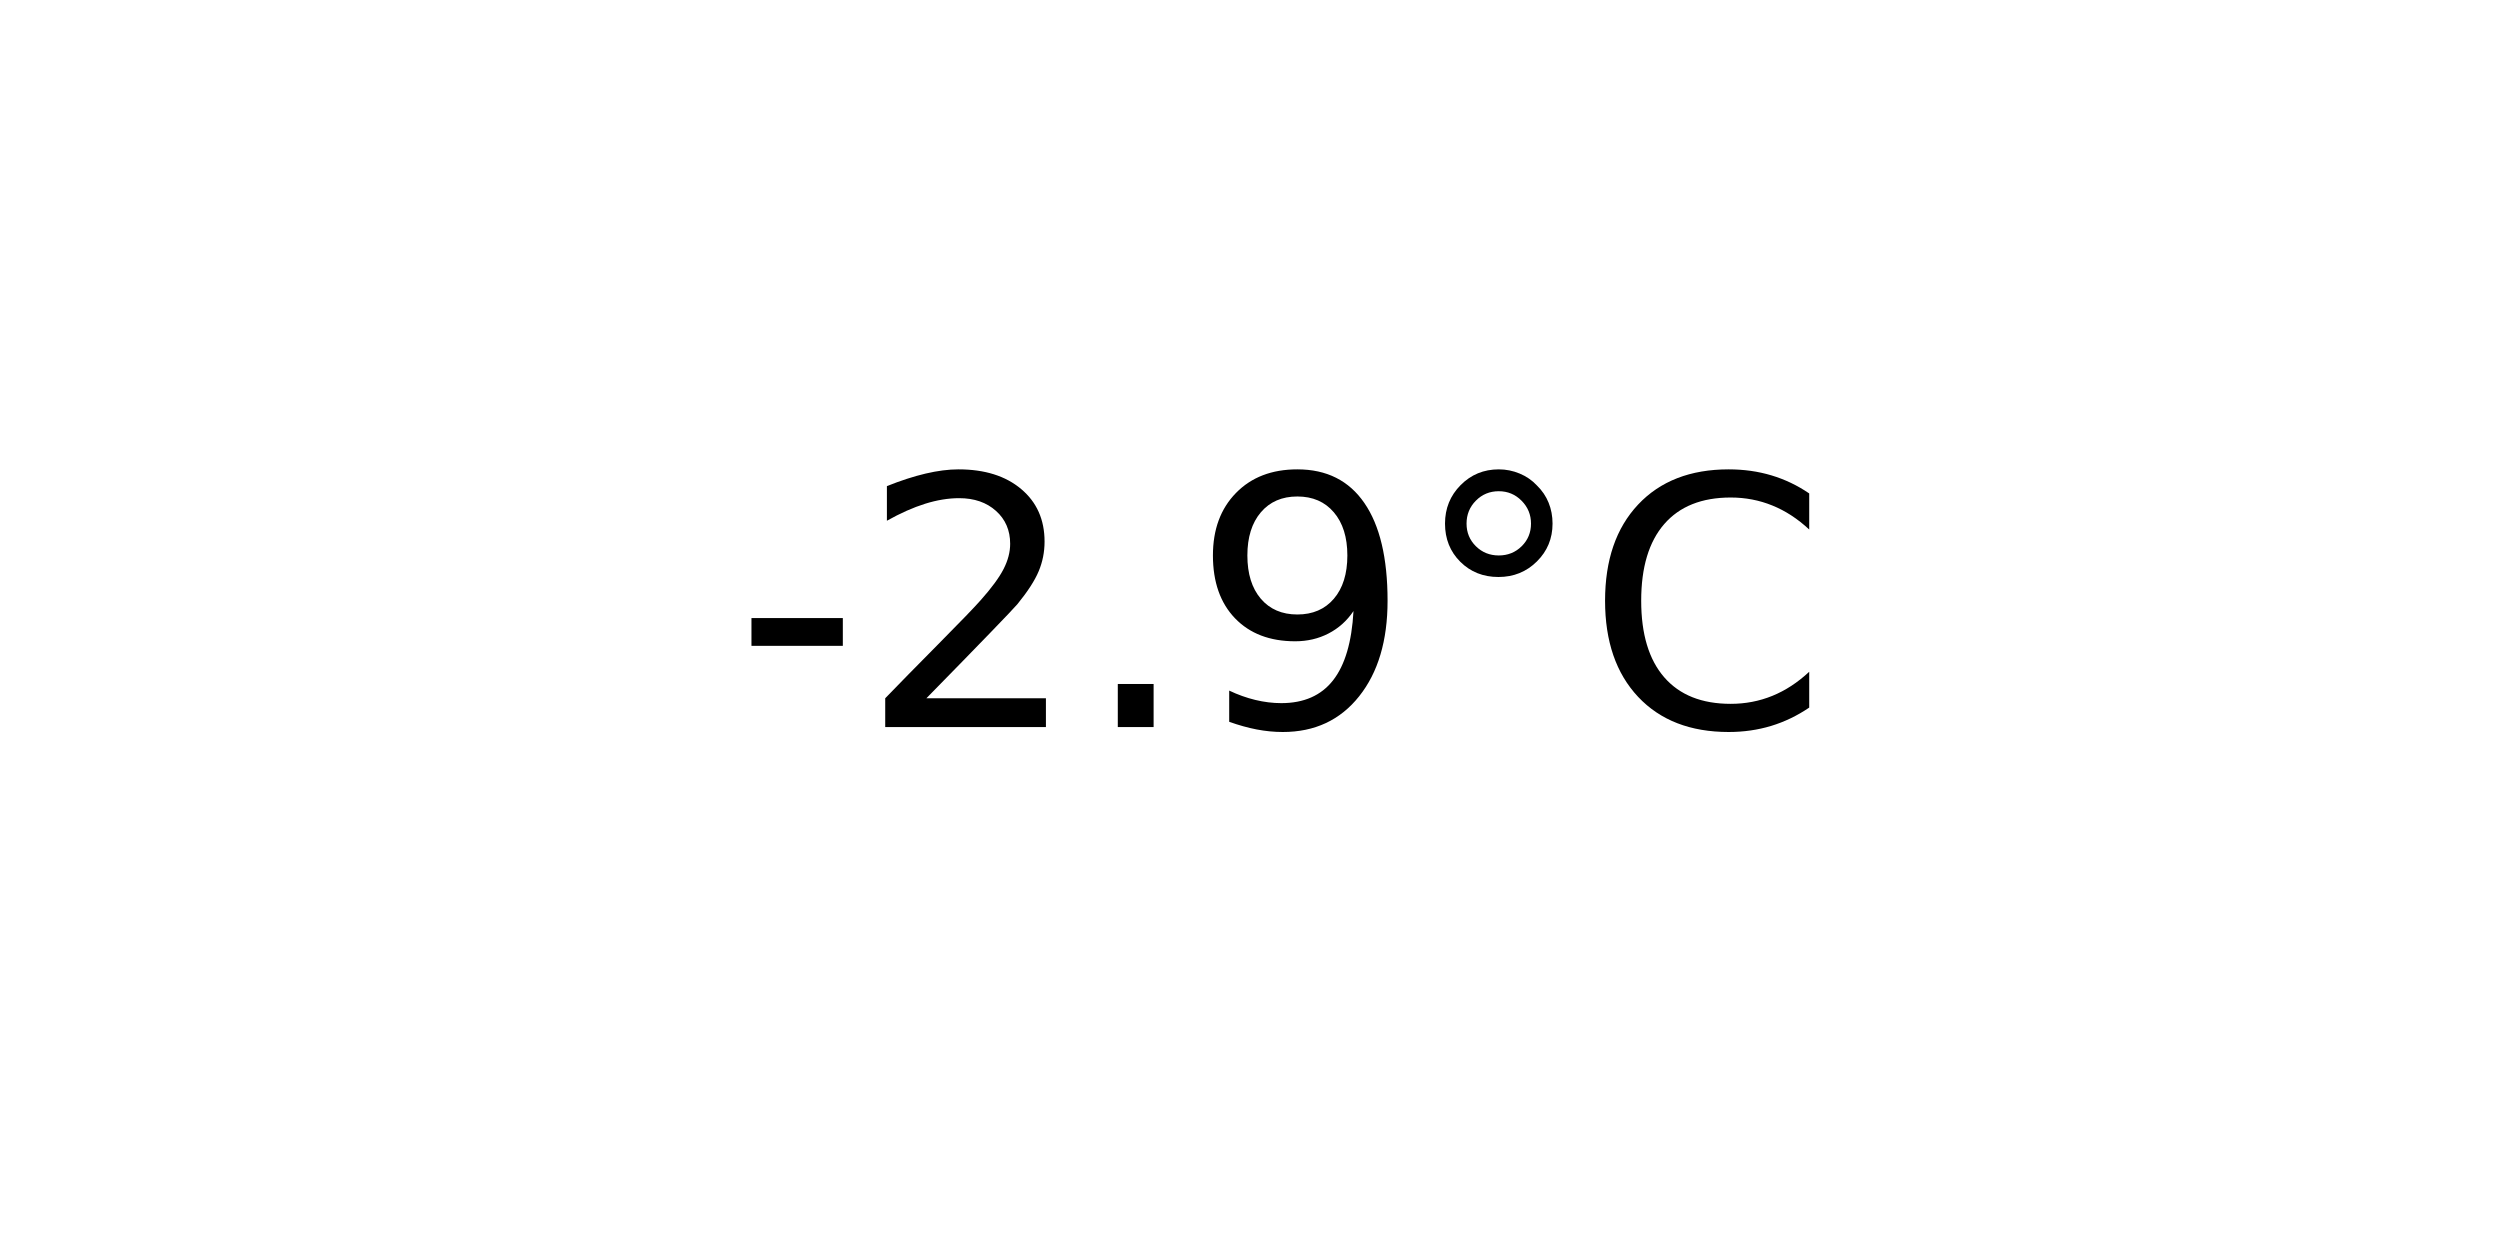
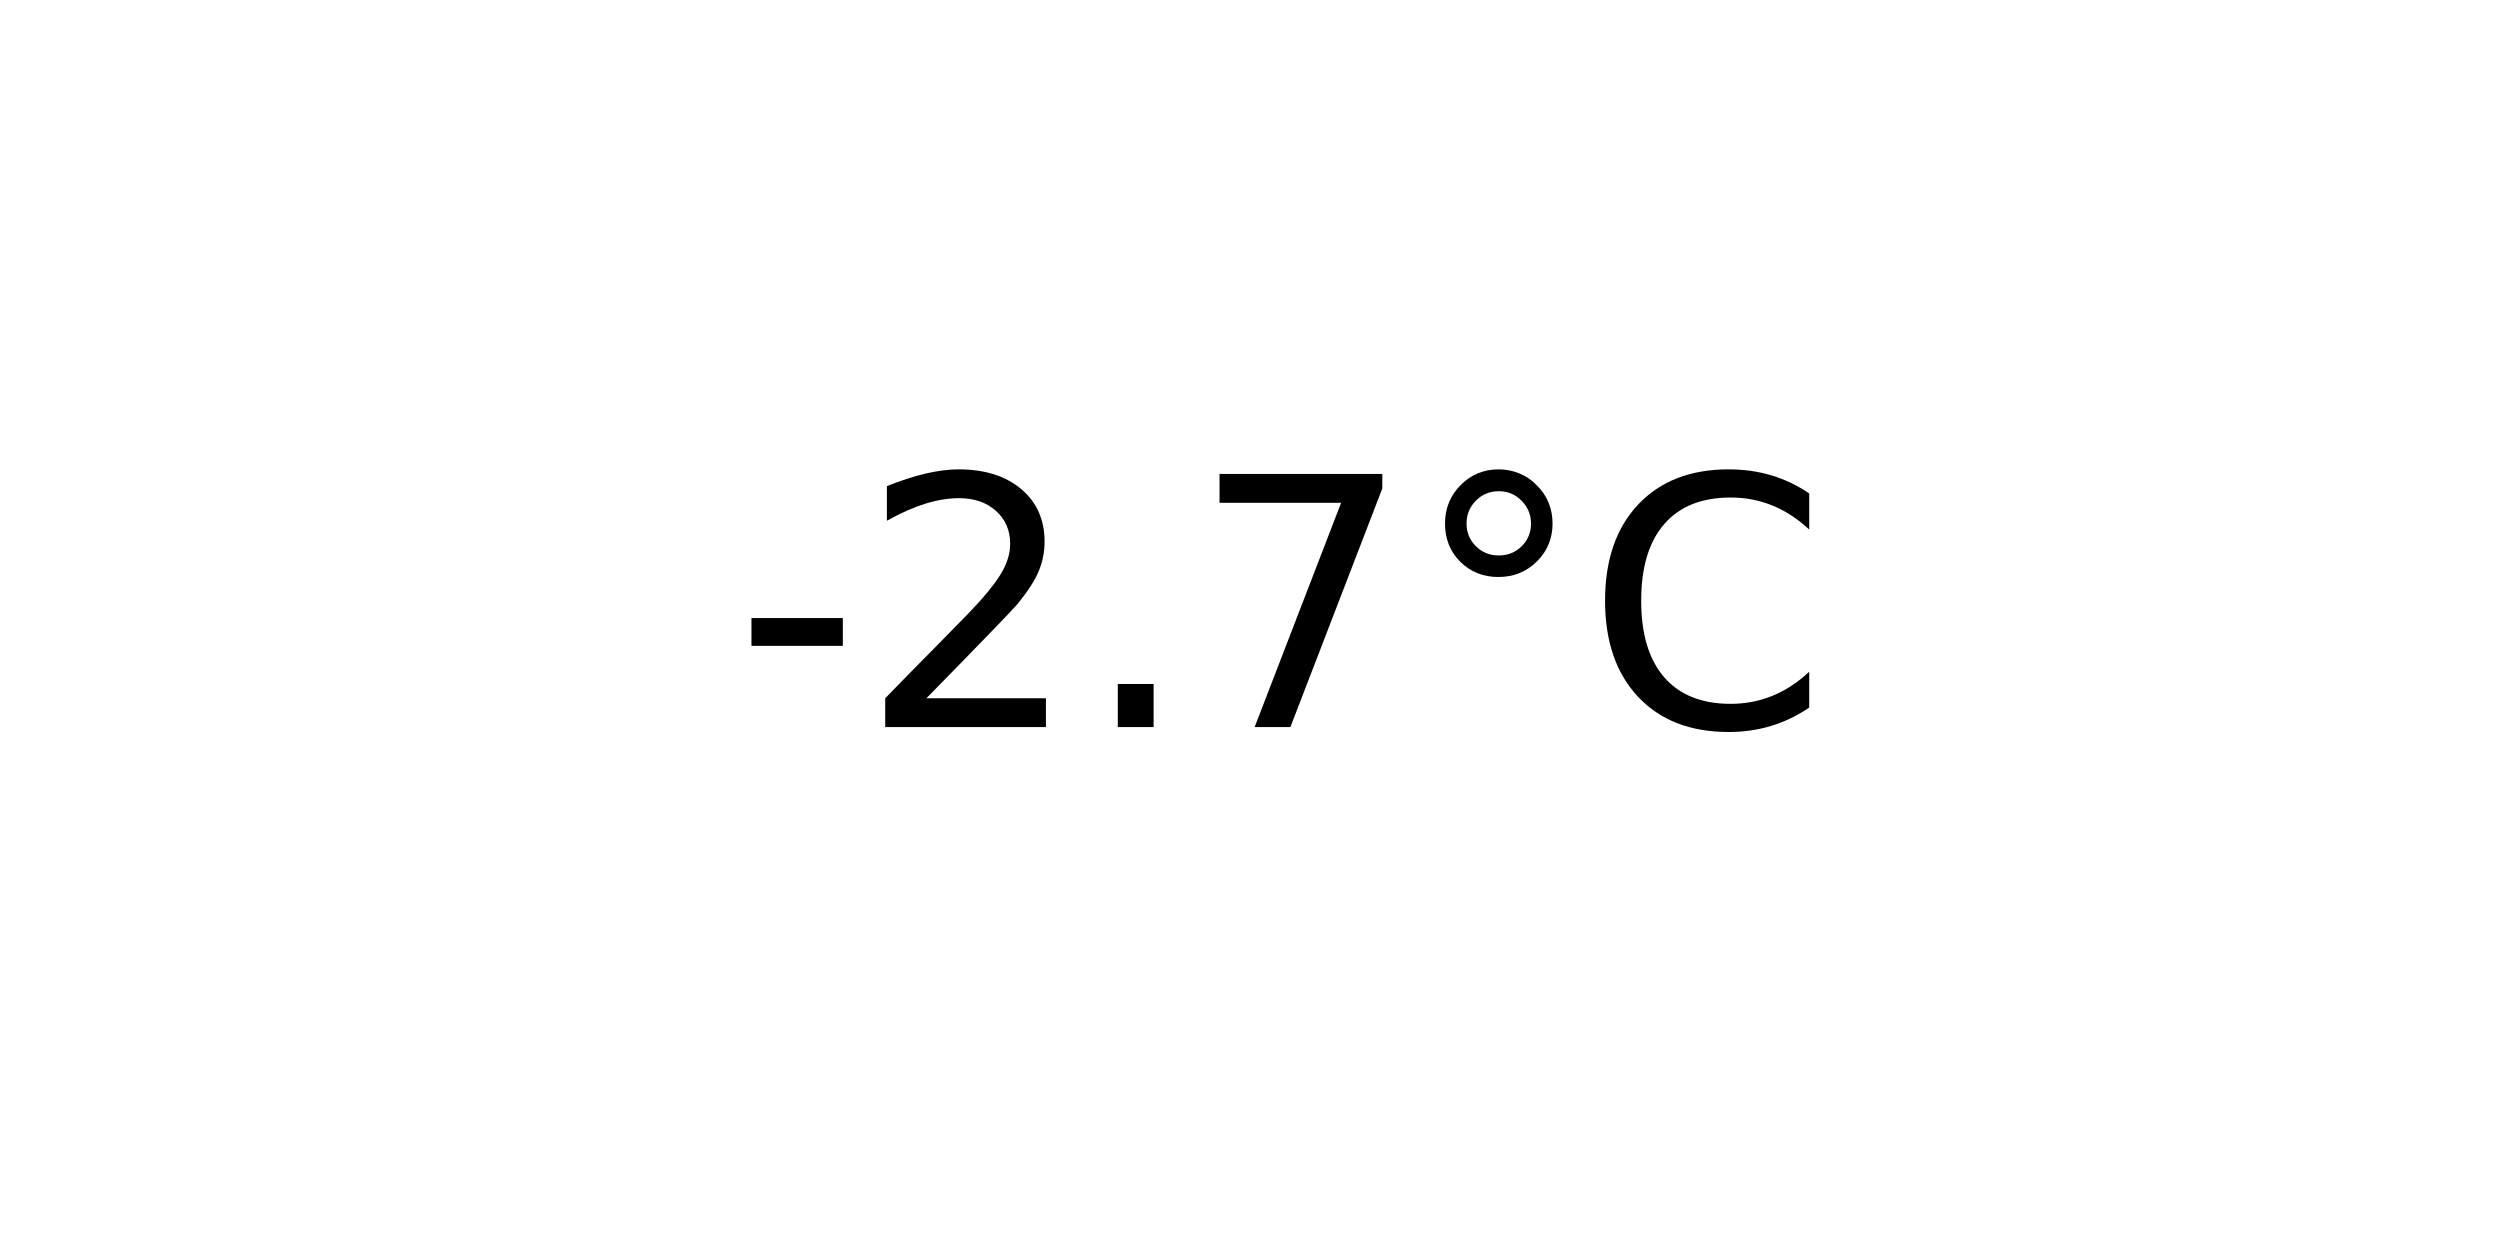
<svg xmlns="http://www.w3.org/2000/svg" xmlns:xlink="http://www.w3.org/1999/xlink" width="72pt" height="36pt" viewBox="0 0 72 36" version="1.1">
  <defs>
    <style type="text/css">*{stroke-linejoin: round; stroke-linecap: butt}</style>
  </defs>
  <g id="figure_1">
    <g id="axes_1">
      <g id="text_1">
        <g transform="translate(21.15312 20.93937) scale(0.1 -0.1)">
          <defs>
            <path id="DejaVuSans-2d" d="M 313 2009  L 1997 2009  L 1997 1497  L 313 1497  L 313 2009  z " transform="scale(0.015625)" />
            <path id="DejaVuSans-32" d="M 1228 531  L 3431 531  L 3431 0  L 469 0  L 469 531  Q 828 903 1448 1529  Q 2069 2156 2228 2338  Q 2531 2678 2651 2914  Q 2772 3150 2772 3378  Q 2772 3750 2511 3984  Q 2250 4219 1831 4219  Q 1534 4219 1204 4116  Q 875 4013 500 3803  L 500 4441  Q 881 4594 1212 4672  Q 1544 4750 1819 4750  Q 2544 4750 2975 4387  Q 3406 4025 3406 3419  Q 3406 3131 3298 2873  Q 3191 2616 2906 2266  Q 2828 2175 2409 1742  Q 1991 1309 1228 531  z " transform="scale(0.015625)" />
            <path id="DejaVuSans-2e" d="M 684 794  L 1344 794  L 1344 0  L 684 0  L 684 794  z " transform="scale(0.015625)" />
-             <path id="DejaVuSans-39" d="M 703 97  L 703 672  Q 941 559 1184 500  Q 1428 441 1663 441  Q 2288 441 2617 861  Q 2947 1281 2994 2138  Q 2813 1869 2534 1725  Q 2256 1581 1919 1581  Q 1219 1581 811 2004  Q 403 2428 403 3163  Q 403 3881 828 4315  Q 1253 4750 1959 4750  Q 2769 4750 3195 4129  Q 3622 3509 3622 2328  Q 3622 1225 3098 567  Q 2575 -91 1691 -91  Q 1453 -91 1209 -44  Q 966 3 703 97  z M 1959 2075  Q 2384 2075 2632 2365  Q 2881 2656 2881 3163  Q 2881 3666 2632 3958  Q 2384 4250 1959 4250  Q 1534 4250 1286 3958  Q 1038 3666 1038 3163  Q 1038 2656 1286 2365  Q 1534 2075 1959 2075  z " transform="scale(0.015625)" />
+             <path id="DejaVuSans-37" d="M 525 4666  L 3525 4666  L 3525 4397  L 1831 0  L 1172 0  L 2766 4134  L 525 4134  L 525 4666  z " transform="scale(0.015625)" />
            <path id="DejaVuSans-b0" d="M 1600 4347  Q 1350 4347 1178 4173  Q 1006 4000 1006 3750  Q 1006 3503 1178 3333  Q 1350 3163 1600 3163  Q 1850 3163 2022 3333  Q 2194 3503 2194 3750  Q 2194 3997 2020 4172  Q 1847 4347 1600 4347  z M 1600 4750  Q 1800 4750 1984 4673  Q 2169 4597 2303 4453  Q 2447 4313 2519 4134  Q 2591 3956 2591 3750  Q 2591 3338 2302 3052  Q 2013 2766 1594 2766  Q 1172 2766 890 3047  Q 609 3328 609 3750  Q 609 4169 896 4459  Q 1184 4750 1600 4750  z " transform="scale(0.015625)" />
            <path id="DejaVuSans-43" d="M 4122 4306  L 4122 3641  Q 3803 3938 3442 4084  Q 3081 4231 2675 4231  Q 1875 4231 1450 3742  Q 1025 3253 1025 2328  Q 1025 1406 1450 917  Q 1875 428 2675 428  Q 3081 428 3442 575  Q 3803 722 4122 1019  L 4122 359  Q 3791 134 3420 21  Q 3050 -91 2638 -91  Q 1578 -91 968 557  Q 359 1206 359 2328  Q 359 3453 968 4101  Q 1578 4750 2638 4750  Q 3056 4750 3426 4639  Q 3797 4528 4122 4306  z " transform="scale(0.015625)" />
          </defs>
          <use xlink:href="#DejaVuSans-2d" />
          <use xlink:href="#DejaVuSans-32" x="36.084" />
          <use xlink:href="#DejaVuSans-2e" x="99.707" />
-           <use xlink:href="#DejaVuSans-39" x="131.494" />
+           <use xlink:href="#DejaVuSans-37" x="131.494" />
          <use xlink:href="#DejaVuSans-b0" x="195.117" />
          <use xlink:href="#DejaVuSans-43" x="245.117" />
        </g>
      </g>
    </g>
  </g>
</svg>
